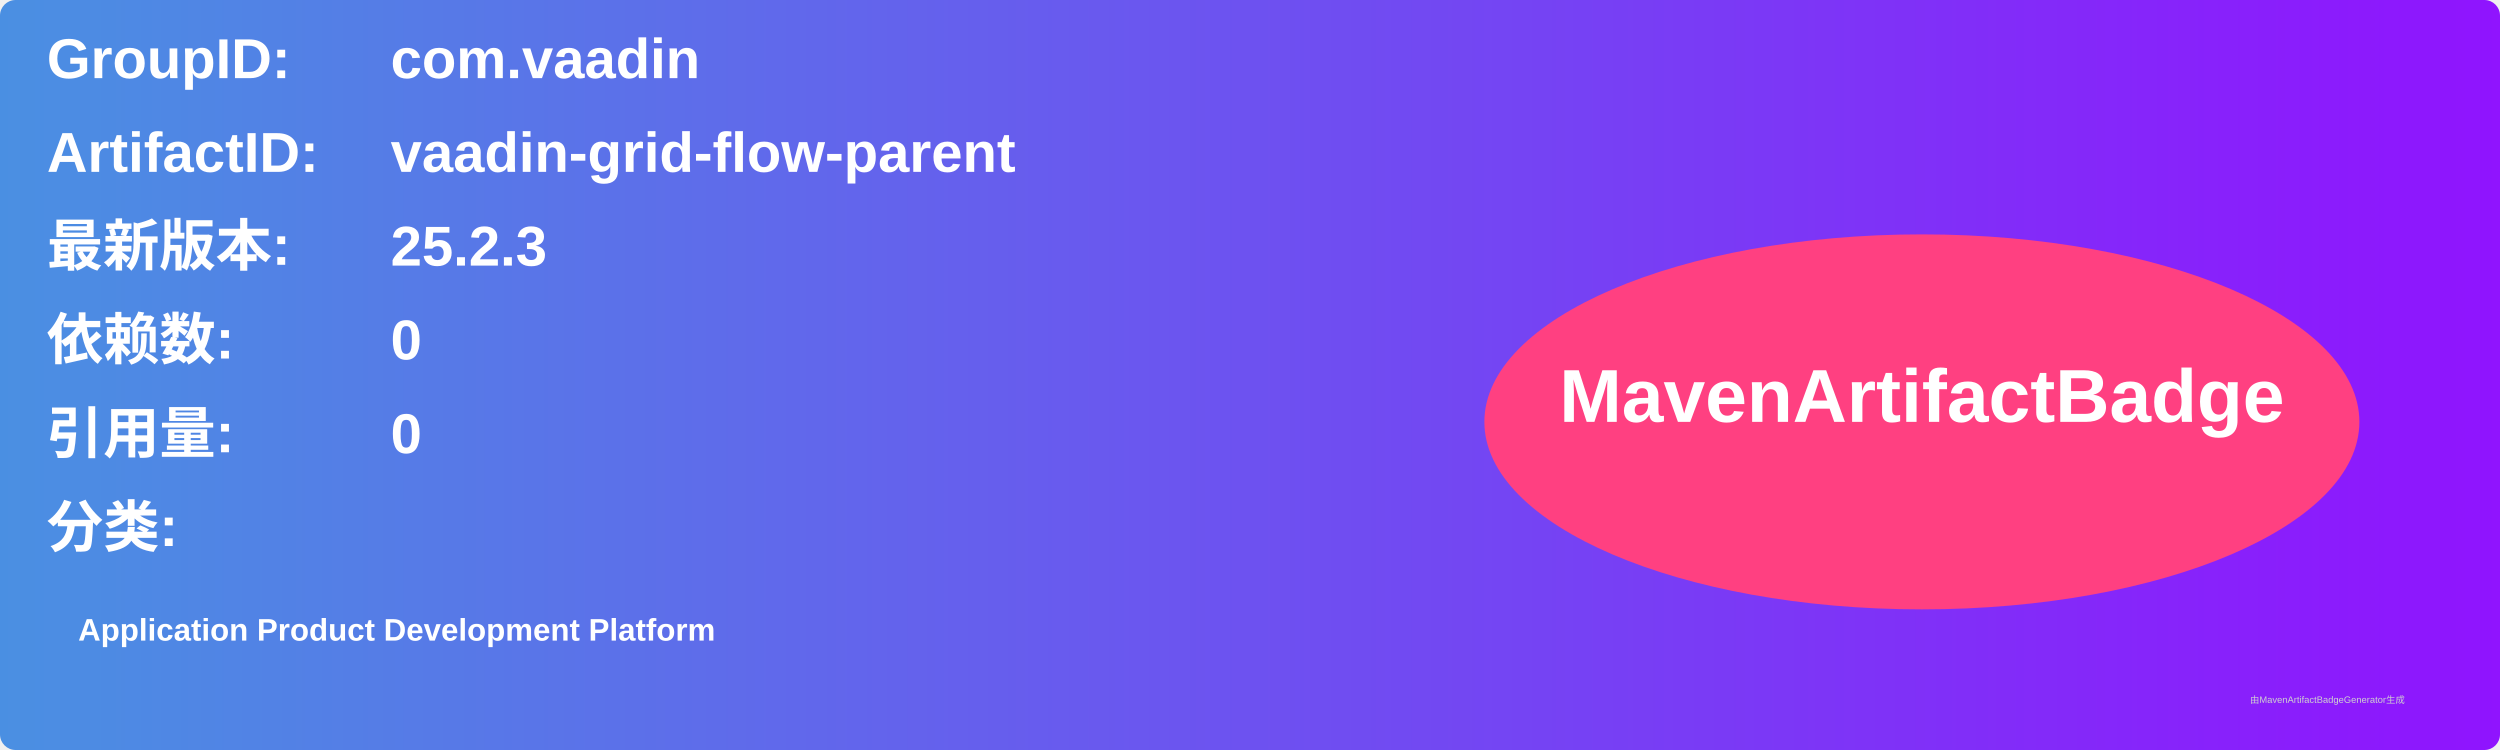
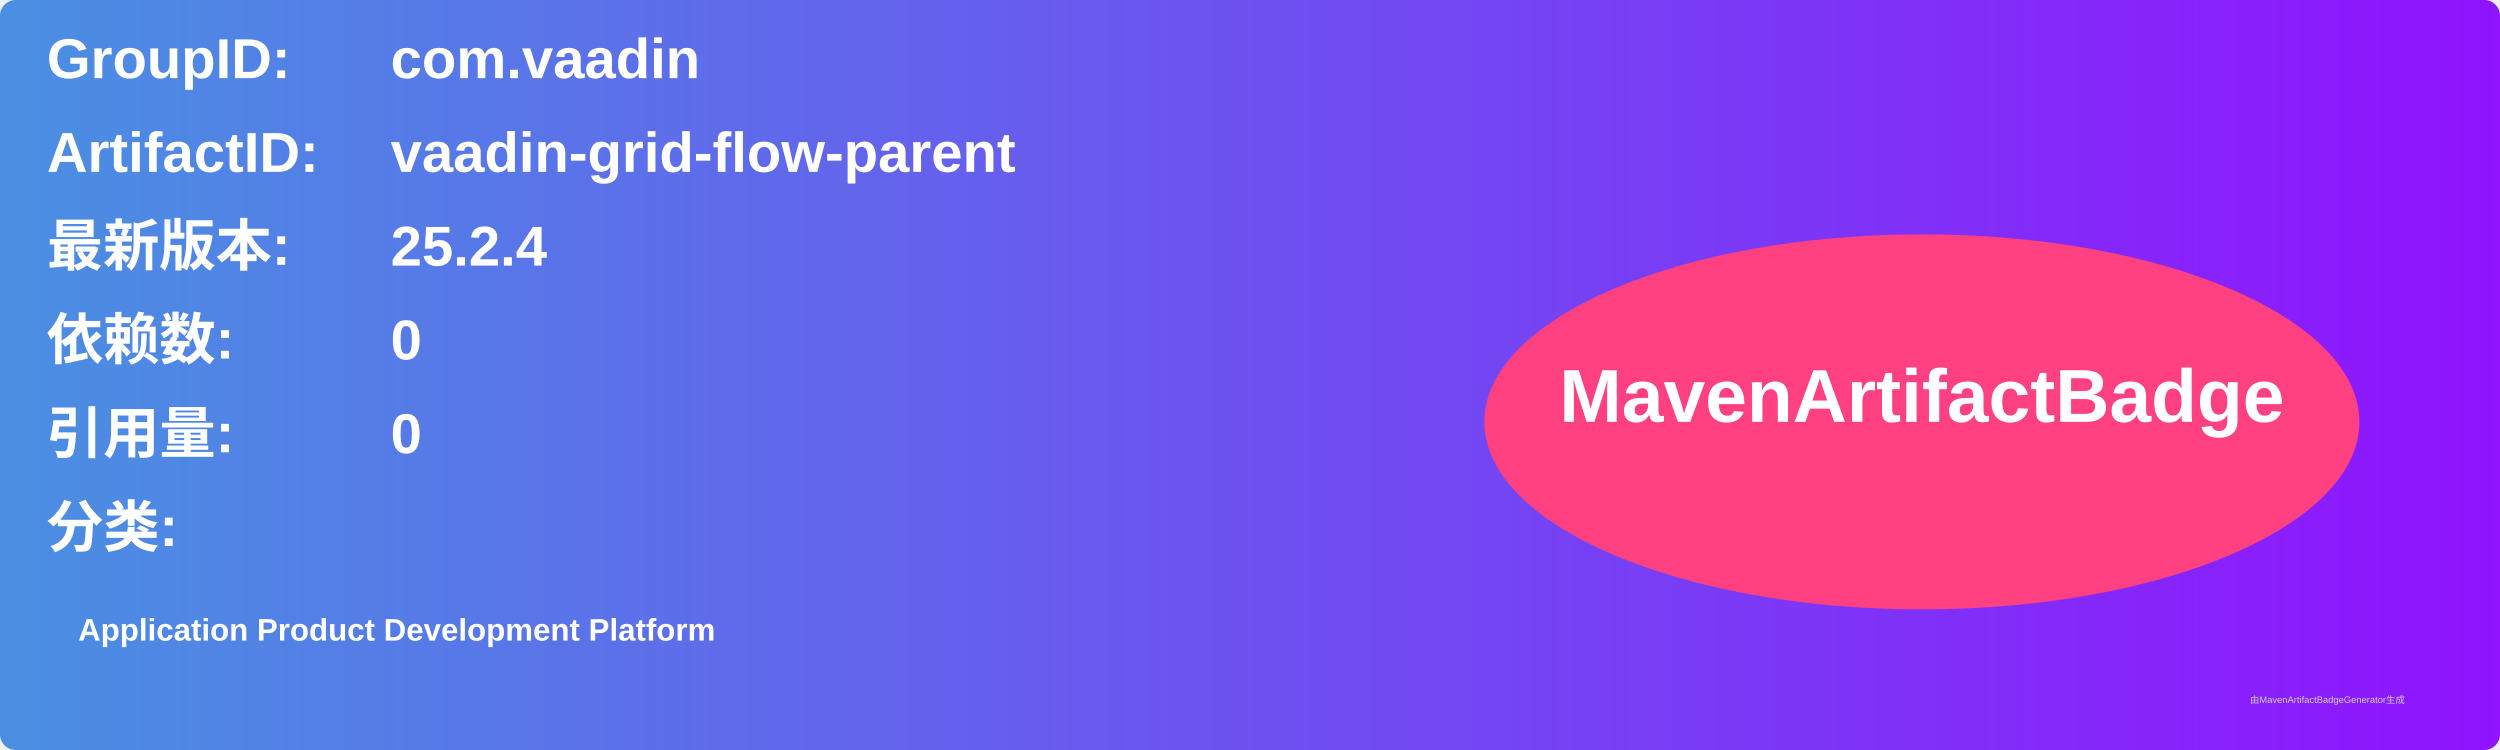
<svg xmlns="http://www.w3.org/2000/svg" width="800" height="240" viewBox="0 0 800 240">
  <linearGradient id="grad" x1="0%" y1="0%" x2="100%" y2="0%">
    <stop offset="0%" stop-color="#4a90e2" />
    <stop offset="100%" stop-color="#9013fe" />
  </linearGradient>
  <rect width="100%" height="100%" rx="5" ry="5" fill="url(#grad)" />
  <g transform="translate(15, 15)">
    <text x="0" y="10" font-family="Arial" font-size="18" fill="white" font-weight="bold" width="260">GroupID:</text>
    <text x="110" y="10" font-family="Arial" font-size="18" fill="white" font-weight="bold" width="460">com.vaadin</text>
    <text x="0" y="40" font-family="Arial" font-size="18" fill="white" font-weight="bold" width="260">ArtifactID:</text>
    <text x="110" y="40" font-family="Arial" font-size="18" fill="white" font-weight="bold" width="460">vaadin-grid-flow-parent</text>
    <text x="0" y="70" font-family="Arial" font-size="18" fill="white" font-weight="bold">最新版本:</text>
    <text x="110" y="70" font-family="Arial" font-size="18" fill="white" font-weight="bold">
-       <tspan font-weight="bold">25.2.3</tspan>
+       <tspan font-weight="bold">25.2.4</tspan>
    </text>
    <text x="0" y="100" font-family="Arial" font-size="18" fill="white" font-weight="bold">依赖数: </text>
    <text x="110" y="100" font-family="Arial" font-size="18" fill="white">
      <tspan font-weight="bold">0</tspan>
    </text>
    <text x="0" y="130" font-family="Arial" font-size="18" fill="white" font-weight="bold">引用量: </text>
    <text x="110" y="130" font-family="Arial" font-size="18" fill="white">
      <tspan font-weight="bold">0</tspan>
    </text>
    <text x="0" y="160" font-family="Arial" font-size="18" fill="white" font-weight="bold">分类:</text>
    <text x="10" y="190" font-family="Arial" font-size="10" fill="white">
      <tspan font-weight="bold">Application Product Development Platform</tspan>
    </text>
    <ellipse cx="600" cy="120" rx="140" ry="60" fill="#ff4081" />
    <text x="600" y="120" text-anchor="middle" font-family="Arial" font-size="24" fill="white" font-weight="bold">MavenArtifactBadge</text>
  </g>
  <text x="720" y="225" font-family="Arial" font-size="3" fill="#d0d0d0">由MavenArtifactBadgeGenerator生成</text>
</svg>
